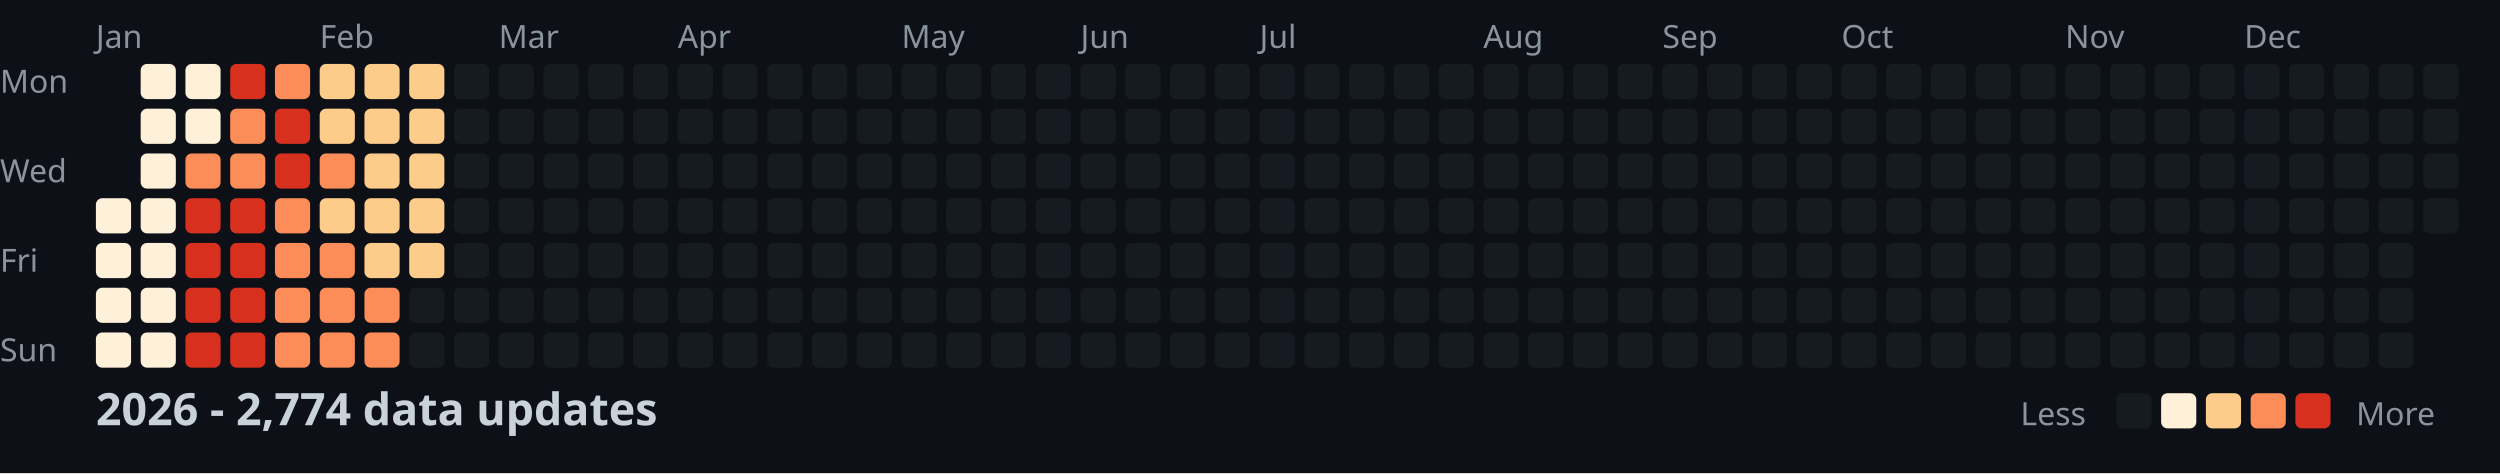
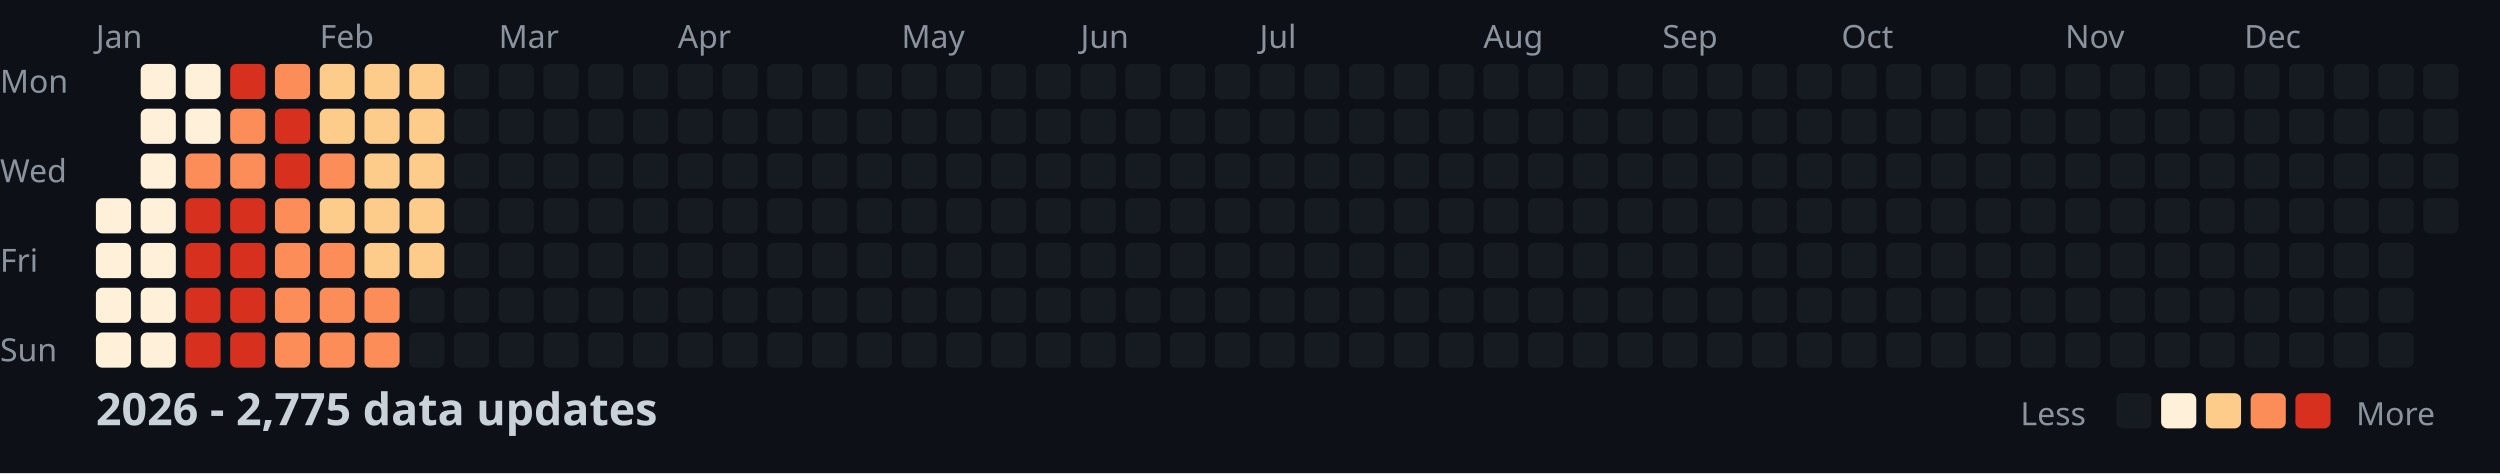
<svg xmlns="http://www.w3.org/2000/svg" width="782" height="148">
  <style>
    .month { font: 10px sans-serif; fill: #8b949e; }
    .day { font: 10px sans-serif; fill: #8b949e; }
    .title { font: bold 14px sans-serif; fill: #c9d1d9; }
    .legend { font: 10px sans-serif; fill: #8b949e; }
  </style>
  <rect width="100%" height="100%" fill="#0d1117" />
  <text x="0" y="29" class="day">Mon</text>
  <text x="0" y="57" class="day">Wed</text>
  <text x="0" y="85" class="day">Fri</text>
  <text x="0" y="113" class="day">Sun</text>
  <text x="30" y="15" class="month">Jan</text>
  <text x="100" y="15" class="month">Feb</text>
  <text x="156" y="15" class="month">Mar</text>
  <text x="212" y="15" class="month">Apr</text>
  <text x="282" y="15" class="month">May</text>
  <text x="338" y="15" class="month">Jun</text>
  <text x="394" y="15" class="month">Jul</text>
  <text x="464" y="15" class="month">Aug</text>
  <text x="520" y="15" class="month">Sep</text>
  <text x="576" y="15" class="month">Oct</text>
  <text x="646" y="15" class="month">Nov</text>
  <text x="702" y="15" class="month">Dec</text>
  <rect x="30" y="62" width="11" height="11" fill="#fef0d9" rx="2" />
  <rect x="30" y="76" width="11" height="11" fill="#fef0d9" rx="2" />
  <rect x="30" y="90" width="11" height="11" fill="#fef0d9" rx="2" />
  <rect x="30" y="104" width="11" height="11" fill="#fef0d9" rx="2" />
  <rect x="44" y="20" width="11" height="11" fill="#fef0d9" rx="2" />
  <rect x="44" y="34" width="11" height="11" fill="#fef0d9" rx="2" />
  <rect x="44" y="48" width="11" height="11" fill="#fef0d9" rx="2" />
  <rect x="44" y="62" width="11" height="11" fill="#fef0d9" rx="2" />
  <rect x="44" y="76" width="11" height="11" fill="#fef0d9" rx="2" />
  <rect x="44" y="90" width="11" height="11" fill="#fef0d9" rx="2" />
  <rect x="44" y="104" width="11" height="11" fill="#fef0d9" rx="2" />
  <rect x="58" y="20" width="11" height="11" fill="#fef0d9" rx="2" />
  <rect x="58" y="34" width="11" height="11" fill="#fef0d9" rx="2" />
  <rect x="58" y="48" width="11" height="11" fill="#fc8d59" rx="2" />
  <rect x="58" y="62" width="11" height="11" fill="#d7301f" rx="2" />
  <rect x="58" y="76" width="11" height="11" fill="#d7301f" rx="2" />
  <rect x="58" y="90" width="11" height="11" fill="#d7301f" rx="2" />
  <rect x="58" y="104" width="11" height="11" fill="#d7301f" rx="2" />
  <rect x="72" y="20" width="11" height="11" fill="#d7301f" rx="2" />
  <rect x="72" y="34" width="11" height="11" fill="#fc8d59" rx="2" />
  <rect x="72" y="48" width="11" height="11" fill="#fc8d59" rx="2" />
  <rect x="72" y="62" width="11" height="11" fill="#d7301f" rx="2" />
  <rect x="72" y="76" width="11" height="11" fill="#d7301f" rx="2" />
  <rect x="72" y="90" width="11" height="11" fill="#d7301f" rx="2" />
  <rect x="72" y="104" width="11" height="11" fill="#d7301f" rx="2" />
  <rect x="86" y="20" width="11" height="11" fill="#fc8d59" rx="2" />
  <rect x="86" y="34" width="11" height="11" fill="#d7301f" rx="2" />
  <rect x="86" y="48" width="11" height="11" fill="#d7301f" rx="2" />
  <rect x="86" y="62" width="11" height="11" fill="#fc8d59" rx="2" />
  <rect x="86" y="76" width="11" height="11" fill="#fc8d59" rx="2" />
  <rect x="86" y="90" width="11" height="11" fill="#fc8d59" rx="2" />
  <rect x="86" y="104" width="11" height="11" fill="#fc8d59" rx="2" />
  <rect x="100" y="20" width="11" height="11" fill="#fdcc8a" rx="2" />
  <rect x="100" y="34" width="11" height="11" fill="#fdcc8a" rx="2" />
  <rect x="100" y="48" width="11" height="11" fill="#fc8d59" rx="2" />
  <rect x="100" y="62" width="11" height="11" fill="#fdcc8a" rx="2" />
  <rect x="100" y="76" width="11" height="11" fill="#fc8d59" rx="2" />
  <rect x="100" y="90" width="11" height="11" fill="#fc8d59" rx="2" />
  <rect x="100" y="104" width="11" height="11" fill="#fc8d59" rx="2" />
  <rect x="114" y="20" width="11" height="11" fill="#fdcc8a" rx="2" />
  <rect x="114" y="34" width="11" height="11" fill="#fdcc8a" rx="2" />
  <rect x="114" y="48" width="11" height="11" fill="#fdcc8a" rx="2" />
  <rect x="114" y="62" width="11" height="11" fill="#fdcc8a" rx="2" />
  <rect x="114" y="76" width="11" height="11" fill="#fdcc8a" rx="2" />
  <rect x="114" y="90" width="11" height="11" fill="#fc8d59" rx="2" />
  <rect x="114" y="104" width="11" height="11" fill="#fc8d59" rx="2" />
  <rect x="128" y="20" width="11" height="11" fill="#fdcc8a" rx="2" />
  <rect x="128" y="34" width="11" height="11" fill="#fdcc8a" rx="2" />
  <rect x="128" y="48" width="11" height="11" fill="#fdcc8a" rx="2" />
  <rect x="128" y="62" width="11" height="11" fill="#fdcc8a" rx="2" />
  <rect x="128" y="76" width="11" height="11" fill="#fdcc8a" rx="2" />
  <rect x="128" y="90" width="11" height="11" fill="#161b22" rx="2" />
  <rect x="128" y="104" width="11" height="11" fill="#161b22" rx="2" />
  <rect x="142" y="20" width="11" height="11" fill="#161b22" rx="2" />
  <rect x="142" y="34" width="11" height="11" fill="#161b22" rx="2" />
  <rect x="142" y="48" width="11" height="11" fill="#161b22" rx="2" />
  <rect x="142" y="62" width="11" height="11" fill="#161b22" rx="2" />
  <rect x="142" y="76" width="11" height="11" fill="#161b22" rx="2" />
  <rect x="142" y="90" width="11" height="11" fill="#161b22" rx="2" />
  <rect x="142" y="104" width="11" height="11" fill="#161b22" rx="2" />
  <rect x="156" y="20" width="11" height="11" fill="#161b22" rx="2" />
  <rect x="156" y="34" width="11" height="11" fill="#161b22" rx="2" />
  <rect x="156" y="48" width="11" height="11" fill="#161b22" rx="2" />
  <rect x="156" y="62" width="11" height="11" fill="#161b22" rx="2" />
  <rect x="156" y="76" width="11" height="11" fill="#161b22" rx="2" />
  <rect x="156" y="90" width="11" height="11" fill="#161b22" rx="2" />
  <rect x="156" y="104" width="11" height="11" fill="#161b22" rx="2" />
  <rect x="170" y="20" width="11" height="11" fill="#161b22" rx="2" />
  <rect x="170" y="34" width="11" height="11" fill="#161b22" rx="2" />
  <rect x="170" y="48" width="11" height="11" fill="#161b22" rx="2" />
  <rect x="170" y="62" width="11" height="11" fill="#161b22" rx="2" />
  <rect x="170" y="76" width="11" height="11" fill="#161b22" rx="2" />
  <rect x="170" y="90" width="11" height="11" fill="#161b22" rx="2" />
  <rect x="170" y="104" width="11" height="11" fill="#161b22" rx="2" />
  <rect x="184" y="20" width="11" height="11" fill="#161b22" rx="2" />
  <rect x="184" y="34" width="11" height="11" fill="#161b22" rx="2" />
  <rect x="184" y="48" width="11" height="11" fill="#161b22" rx="2" />
  <rect x="184" y="62" width="11" height="11" fill="#161b22" rx="2" />
  <rect x="184" y="76" width="11" height="11" fill="#161b22" rx="2" />
  <rect x="184" y="90" width="11" height="11" fill="#161b22" rx="2" />
  <rect x="184" y="104" width="11" height="11" fill="#161b22" rx="2" />
  <rect x="198" y="20" width="11" height="11" fill="#161b22" rx="2" />
  <rect x="198" y="34" width="11" height="11" fill="#161b22" rx="2" />
  <rect x="198" y="48" width="11" height="11" fill="#161b22" rx="2" />
  <rect x="198" y="62" width="11" height="11" fill="#161b22" rx="2" />
  <rect x="198" y="76" width="11" height="11" fill="#161b22" rx="2" />
  <rect x="198" y="90" width="11" height="11" fill="#161b22" rx="2" />
  <rect x="198" y="104" width="11" height="11" fill="#161b22" rx="2" />
  <rect x="212" y="20" width="11" height="11" fill="#161b22" rx="2" />
  <rect x="212" y="34" width="11" height="11" fill="#161b22" rx="2" />
  <rect x="212" y="48" width="11" height="11" fill="#161b22" rx="2" />
  <rect x="212" y="62" width="11" height="11" fill="#161b22" rx="2" />
  <rect x="212" y="76" width="11" height="11" fill="#161b22" rx="2" />
  <rect x="212" y="90" width="11" height="11" fill="#161b22" rx="2" />
  <rect x="212" y="104" width="11" height="11" fill="#161b22" rx="2" />
  <rect x="226" y="20" width="11" height="11" fill="#161b22" rx="2" />
  <rect x="226" y="34" width="11" height="11" fill="#161b22" rx="2" />
  <rect x="226" y="48" width="11" height="11" fill="#161b22" rx="2" />
  <rect x="226" y="62" width="11" height="11" fill="#161b22" rx="2" />
  <rect x="226" y="76" width="11" height="11" fill="#161b22" rx="2" />
  <rect x="226" y="90" width="11" height="11" fill="#161b22" rx="2" />
  <rect x="226" y="104" width="11" height="11" fill="#161b22" rx="2" />
  <rect x="240" y="20" width="11" height="11" fill="#161b22" rx="2" />
  <rect x="240" y="34" width="11" height="11" fill="#161b22" rx="2" />
  <rect x="240" y="48" width="11" height="11" fill="#161b22" rx="2" />
  <rect x="240" y="62" width="11" height="11" fill="#161b22" rx="2" />
  <rect x="240" y="76" width="11" height="11" fill="#161b22" rx="2" />
  <rect x="240" y="90" width="11" height="11" fill="#161b22" rx="2" />
  <rect x="240" y="104" width="11" height="11" fill="#161b22" rx="2" />
  <rect x="254" y="20" width="11" height="11" fill="#161b22" rx="2" />
  <rect x="254" y="34" width="11" height="11" fill="#161b22" rx="2" />
  <rect x="254" y="48" width="11" height="11" fill="#161b22" rx="2" />
  <rect x="254" y="62" width="11" height="11" fill="#161b22" rx="2" />
  <rect x="254" y="76" width="11" height="11" fill="#161b22" rx="2" />
  <rect x="254" y="90" width="11" height="11" fill="#161b22" rx="2" />
  <rect x="254" y="104" width="11" height="11" fill="#161b22" rx="2" />
  <rect x="268" y="20" width="11" height="11" fill="#161b22" rx="2" />
  <rect x="268" y="34" width="11" height="11" fill="#161b22" rx="2" />
  <rect x="268" y="48" width="11" height="11" fill="#161b22" rx="2" />
  <rect x="268" y="62" width="11" height="11" fill="#161b22" rx="2" />
  <rect x="268" y="76" width="11" height="11" fill="#161b22" rx="2" />
  <rect x="268" y="90" width="11" height="11" fill="#161b22" rx="2" />
  <rect x="268" y="104" width="11" height="11" fill="#161b22" rx="2" />
  <rect x="282" y="20" width="11" height="11" fill="#161b22" rx="2" />
  <rect x="282" y="34" width="11" height="11" fill="#161b22" rx="2" />
  <rect x="282" y="48" width="11" height="11" fill="#161b22" rx="2" />
  <rect x="282" y="62" width="11" height="11" fill="#161b22" rx="2" />
  <rect x="282" y="76" width="11" height="11" fill="#161b22" rx="2" />
  <rect x="282" y="90" width="11" height="11" fill="#161b22" rx="2" />
  <rect x="282" y="104" width="11" height="11" fill="#161b22" rx="2" />
  <rect x="296" y="20" width="11" height="11" fill="#161b22" rx="2" />
  <rect x="296" y="34" width="11" height="11" fill="#161b22" rx="2" />
  <rect x="296" y="48" width="11" height="11" fill="#161b22" rx="2" />
  <rect x="296" y="62" width="11" height="11" fill="#161b22" rx="2" />
  <rect x="296" y="76" width="11" height="11" fill="#161b22" rx="2" />
  <rect x="296" y="90" width="11" height="11" fill="#161b22" rx="2" />
  <rect x="296" y="104" width="11" height="11" fill="#161b22" rx="2" />
  <rect x="310" y="20" width="11" height="11" fill="#161b22" rx="2" />
  <rect x="310" y="34" width="11" height="11" fill="#161b22" rx="2" />
  <rect x="310" y="48" width="11" height="11" fill="#161b22" rx="2" />
  <rect x="310" y="62" width="11" height="11" fill="#161b22" rx="2" />
  <rect x="310" y="76" width="11" height="11" fill="#161b22" rx="2" />
  <rect x="310" y="90" width="11" height="11" fill="#161b22" rx="2" />
  <rect x="310" y="104" width="11" height="11" fill="#161b22" rx="2" />
  <rect x="324" y="20" width="11" height="11" fill="#161b22" rx="2" />
  <rect x="324" y="34" width="11" height="11" fill="#161b22" rx="2" />
  <rect x="324" y="48" width="11" height="11" fill="#161b22" rx="2" />
  <rect x="324" y="62" width="11" height="11" fill="#161b22" rx="2" />
  <rect x="324" y="76" width="11" height="11" fill="#161b22" rx="2" />
  <rect x="324" y="90" width="11" height="11" fill="#161b22" rx="2" />
  <rect x="324" y="104" width="11" height="11" fill="#161b22" rx="2" />
  <rect x="338" y="20" width="11" height="11" fill="#161b22" rx="2" />
  <rect x="338" y="34" width="11" height="11" fill="#161b22" rx="2" />
  <rect x="338" y="48" width="11" height="11" fill="#161b22" rx="2" />
  <rect x="338" y="62" width="11" height="11" fill="#161b22" rx="2" />
  <rect x="338" y="76" width="11" height="11" fill="#161b22" rx="2" />
  <rect x="338" y="90" width="11" height="11" fill="#161b22" rx="2" />
  <rect x="338" y="104" width="11" height="11" fill="#161b22" rx="2" />
  <rect x="352" y="20" width="11" height="11" fill="#161b22" rx="2" />
  <rect x="352" y="34" width="11" height="11" fill="#161b22" rx="2" />
  <rect x="352" y="48" width="11" height="11" fill="#161b22" rx="2" />
  <rect x="352" y="62" width="11" height="11" fill="#161b22" rx="2" />
  <rect x="352" y="76" width="11" height="11" fill="#161b22" rx="2" />
  <rect x="352" y="90" width="11" height="11" fill="#161b22" rx="2" />
  <rect x="352" y="104" width="11" height="11" fill="#161b22" rx="2" />
  <rect x="366" y="20" width="11" height="11" fill="#161b22" rx="2" />
  <rect x="366" y="34" width="11" height="11" fill="#161b22" rx="2" />
  <rect x="366" y="48" width="11" height="11" fill="#161b22" rx="2" />
  <rect x="366" y="62" width="11" height="11" fill="#161b22" rx="2" />
  <rect x="366" y="76" width="11" height="11" fill="#161b22" rx="2" />
  <rect x="366" y="90" width="11" height="11" fill="#161b22" rx="2" />
  <rect x="366" y="104" width="11" height="11" fill="#161b22" rx="2" />
  <rect x="380" y="20" width="11" height="11" fill="#161b22" rx="2" />
  <rect x="380" y="34" width="11" height="11" fill="#161b22" rx="2" />
  <rect x="380" y="48" width="11" height="11" fill="#161b22" rx="2" />
  <rect x="380" y="62" width="11" height="11" fill="#161b22" rx="2" />
  <rect x="380" y="76" width="11" height="11" fill="#161b22" rx="2" />
  <rect x="380" y="90" width="11" height="11" fill="#161b22" rx="2" />
  <rect x="380" y="104" width="11" height="11" fill="#161b22" rx="2" />
  <rect x="394" y="20" width="11" height="11" fill="#161b22" rx="2" />
  <rect x="394" y="34" width="11" height="11" fill="#161b22" rx="2" />
  <rect x="394" y="48" width="11" height="11" fill="#161b22" rx="2" />
  <rect x="394" y="62" width="11" height="11" fill="#161b22" rx="2" />
  <rect x="394" y="76" width="11" height="11" fill="#161b22" rx="2" />
  <rect x="394" y="90" width="11" height="11" fill="#161b22" rx="2" />
  <rect x="394" y="104" width="11" height="11" fill="#161b22" rx="2" />
  <rect x="408" y="20" width="11" height="11" fill="#161b22" rx="2" />
  <rect x="408" y="34" width="11" height="11" fill="#161b22" rx="2" />
  <rect x="408" y="48" width="11" height="11" fill="#161b22" rx="2" />
  <rect x="408" y="62" width="11" height="11" fill="#161b22" rx="2" />
  <rect x="408" y="76" width="11" height="11" fill="#161b22" rx="2" />
  <rect x="408" y="90" width="11" height="11" fill="#161b22" rx="2" />
  <rect x="408" y="104" width="11" height="11" fill="#161b22" rx="2" />
  <rect x="422" y="20" width="11" height="11" fill="#161b22" rx="2" />
  <rect x="422" y="34" width="11" height="11" fill="#161b22" rx="2" />
  <rect x="422" y="48" width="11" height="11" fill="#161b22" rx="2" />
  <rect x="422" y="62" width="11" height="11" fill="#161b22" rx="2" />
  <rect x="422" y="76" width="11" height="11" fill="#161b22" rx="2" />
  <rect x="422" y="90" width="11" height="11" fill="#161b22" rx="2" />
  <rect x="422" y="104" width="11" height="11" fill="#161b22" rx="2" />
  <rect x="436" y="20" width="11" height="11" fill="#161b22" rx="2" />
  <rect x="436" y="34" width="11" height="11" fill="#161b22" rx="2" />
  <rect x="436" y="48" width="11" height="11" fill="#161b22" rx="2" />
  <rect x="436" y="62" width="11" height="11" fill="#161b22" rx="2" />
  <rect x="436" y="76" width="11" height="11" fill="#161b22" rx="2" />
  <rect x="436" y="90" width="11" height="11" fill="#161b22" rx="2" />
  <rect x="436" y="104" width="11" height="11" fill="#161b22" rx="2" />
  <rect x="450" y="20" width="11" height="11" fill="#161b22" rx="2" />
  <rect x="450" y="34" width="11" height="11" fill="#161b22" rx="2" />
  <rect x="450" y="48" width="11" height="11" fill="#161b22" rx="2" />
  <rect x="450" y="62" width="11" height="11" fill="#161b22" rx="2" />
  <rect x="450" y="76" width="11" height="11" fill="#161b22" rx="2" />
  <rect x="450" y="90" width="11" height="11" fill="#161b22" rx="2" />
  <rect x="450" y="104" width="11" height="11" fill="#161b22" rx="2" />
  <rect x="464" y="20" width="11" height="11" fill="#161b22" rx="2" />
  <rect x="464" y="34" width="11" height="11" fill="#161b22" rx="2" />
  <rect x="464" y="48" width="11" height="11" fill="#161b22" rx="2" />
  <rect x="464" y="62" width="11" height="11" fill="#161b22" rx="2" />
  <rect x="464" y="76" width="11" height="11" fill="#161b22" rx="2" />
  <rect x="464" y="90" width="11" height="11" fill="#161b22" rx="2" />
  <rect x="464" y="104" width="11" height="11" fill="#161b22" rx="2" />
  <rect x="478" y="20" width="11" height="11" fill="#161b22" rx="2" />
  <rect x="478" y="34" width="11" height="11" fill="#161b22" rx="2" />
  <rect x="478" y="48" width="11" height="11" fill="#161b22" rx="2" />
  <rect x="478" y="62" width="11" height="11" fill="#161b22" rx="2" />
  <rect x="478" y="76" width="11" height="11" fill="#161b22" rx="2" />
  <rect x="478" y="90" width="11" height="11" fill="#161b22" rx="2" />
  <rect x="478" y="104" width="11" height="11" fill="#161b22" rx="2" />
  <rect x="492" y="20" width="11" height="11" fill="#161b22" rx="2" />
  <rect x="492" y="34" width="11" height="11" fill="#161b22" rx="2" />
  <rect x="492" y="48" width="11" height="11" fill="#161b22" rx="2" />
  <rect x="492" y="62" width="11" height="11" fill="#161b22" rx="2" />
  <rect x="492" y="76" width="11" height="11" fill="#161b22" rx="2" />
  <rect x="492" y="90" width="11" height="11" fill="#161b22" rx="2" />
  <rect x="492" y="104" width="11" height="11" fill="#161b22" rx="2" />
  <rect x="506" y="20" width="11" height="11" fill="#161b22" rx="2" />
  <rect x="506" y="34" width="11" height="11" fill="#161b22" rx="2" />
  <rect x="506" y="48" width="11" height="11" fill="#161b22" rx="2" />
  <rect x="506" y="62" width="11" height="11" fill="#161b22" rx="2" />
  <rect x="506" y="76" width="11" height="11" fill="#161b22" rx="2" />
  <rect x="506" y="90" width="11" height="11" fill="#161b22" rx="2" />
  <rect x="506" y="104" width="11" height="11" fill="#161b22" rx="2" />
  <rect x="520" y="20" width="11" height="11" fill="#161b22" rx="2" />
  <rect x="520" y="34" width="11" height="11" fill="#161b22" rx="2" />
  <rect x="520" y="48" width="11" height="11" fill="#161b22" rx="2" />
  <rect x="520" y="62" width="11" height="11" fill="#161b22" rx="2" />
  <rect x="520" y="76" width="11" height="11" fill="#161b22" rx="2" />
  <rect x="520" y="90" width="11" height="11" fill="#161b22" rx="2" />
  <rect x="520" y="104" width="11" height="11" fill="#161b22" rx="2" />
  <rect x="534" y="20" width="11" height="11" fill="#161b22" rx="2" />
  <rect x="534" y="34" width="11" height="11" fill="#161b22" rx="2" />
  <rect x="534" y="48" width="11" height="11" fill="#161b22" rx="2" />
  <rect x="534" y="62" width="11" height="11" fill="#161b22" rx="2" />
  <rect x="534" y="76" width="11" height="11" fill="#161b22" rx="2" />
  <rect x="534" y="90" width="11" height="11" fill="#161b22" rx="2" />
  <rect x="534" y="104" width="11" height="11" fill="#161b22" rx="2" />
  <rect x="548" y="20" width="11" height="11" fill="#161b22" rx="2" />
  <rect x="548" y="34" width="11" height="11" fill="#161b22" rx="2" />
  <rect x="548" y="48" width="11" height="11" fill="#161b22" rx="2" />
  <rect x="548" y="62" width="11" height="11" fill="#161b22" rx="2" />
  <rect x="548" y="76" width="11" height="11" fill="#161b22" rx="2" />
  <rect x="548" y="90" width="11" height="11" fill="#161b22" rx="2" />
  <rect x="548" y="104" width="11" height="11" fill="#161b22" rx="2" />
  <rect x="562" y="20" width="11" height="11" fill="#161b22" rx="2" />
  <rect x="562" y="34" width="11" height="11" fill="#161b22" rx="2" />
  <rect x="562" y="48" width="11" height="11" fill="#161b22" rx="2" />
  <rect x="562" y="62" width="11" height="11" fill="#161b22" rx="2" />
  <rect x="562" y="76" width="11" height="11" fill="#161b22" rx="2" />
  <rect x="562" y="90" width="11" height="11" fill="#161b22" rx="2" />
  <rect x="562" y="104" width="11" height="11" fill="#161b22" rx="2" />
  <rect x="576" y="20" width="11" height="11" fill="#161b22" rx="2" />
  <rect x="576" y="34" width="11" height="11" fill="#161b22" rx="2" />
  <rect x="576" y="48" width="11" height="11" fill="#161b22" rx="2" />
  <rect x="576" y="62" width="11" height="11" fill="#161b22" rx="2" />
  <rect x="576" y="76" width="11" height="11" fill="#161b22" rx="2" />
  <rect x="576" y="90" width="11" height="11" fill="#161b22" rx="2" />
  <rect x="576" y="104" width="11" height="11" fill="#161b22" rx="2" />
  <rect x="590" y="20" width="11" height="11" fill="#161b22" rx="2" />
  <rect x="590" y="34" width="11" height="11" fill="#161b22" rx="2" />
  <rect x="590" y="48" width="11" height="11" fill="#161b22" rx="2" />
  <rect x="590" y="62" width="11" height="11" fill="#161b22" rx="2" />
  <rect x="590" y="76" width="11" height="11" fill="#161b22" rx="2" />
  <rect x="590" y="90" width="11" height="11" fill="#161b22" rx="2" />
  <rect x="590" y="104" width="11" height="11" fill="#161b22" rx="2" />
  <rect x="604" y="20" width="11" height="11" fill="#161b22" rx="2" />
  <rect x="604" y="34" width="11" height="11" fill="#161b22" rx="2" />
  <rect x="604" y="48" width="11" height="11" fill="#161b22" rx="2" />
  <rect x="604" y="62" width="11" height="11" fill="#161b22" rx="2" />
  <rect x="604" y="76" width="11" height="11" fill="#161b22" rx="2" />
  <rect x="604" y="90" width="11" height="11" fill="#161b22" rx="2" />
  <rect x="604" y="104" width="11" height="11" fill="#161b22" rx="2" />
  <rect x="618" y="20" width="11" height="11" fill="#161b22" rx="2" />
  <rect x="618" y="34" width="11" height="11" fill="#161b22" rx="2" />
  <rect x="618" y="48" width="11" height="11" fill="#161b22" rx="2" />
  <rect x="618" y="62" width="11" height="11" fill="#161b22" rx="2" />
  <rect x="618" y="76" width="11" height="11" fill="#161b22" rx="2" />
  <rect x="618" y="90" width="11" height="11" fill="#161b22" rx="2" />
  <rect x="618" y="104" width="11" height="11" fill="#161b22" rx="2" />
  <rect x="632" y="20" width="11" height="11" fill="#161b22" rx="2" />
  <rect x="632" y="34" width="11" height="11" fill="#161b22" rx="2" />
  <rect x="632" y="48" width="11" height="11" fill="#161b22" rx="2" />
  <rect x="632" y="62" width="11" height="11" fill="#161b22" rx="2" />
  <rect x="632" y="76" width="11" height="11" fill="#161b22" rx="2" />
  <rect x="632" y="90" width="11" height="11" fill="#161b22" rx="2" />
  <rect x="632" y="104" width="11" height="11" fill="#161b22" rx="2" />
  <rect x="646" y="20" width="11" height="11" fill="#161b22" rx="2" />
  <rect x="646" y="34" width="11" height="11" fill="#161b22" rx="2" />
  <rect x="646" y="48" width="11" height="11" fill="#161b22" rx="2" />
  <rect x="646" y="62" width="11" height="11" fill="#161b22" rx="2" />
  <rect x="646" y="76" width="11" height="11" fill="#161b22" rx="2" />
  <rect x="646" y="90" width="11" height="11" fill="#161b22" rx="2" />
  <rect x="646" y="104" width="11" height="11" fill="#161b22" rx="2" />
  <rect x="660" y="20" width="11" height="11" fill="#161b22" rx="2" />
  <rect x="660" y="34" width="11" height="11" fill="#161b22" rx="2" />
  <rect x="660" y="48" width="11" height="11" fill="#161b22" rx="2" />
  <rect x="660" y="62" width="11" height="11" fill="#161b22" rx="2" />
  <rect x="660" y="76" width="11" height="11" fill="#161b22" rx="2" />
  <rect x="660" y="90" width="11" height="11" fill="#161b22" rx="2" />
  <rect x="660" y="104" width="11" height="11" fill="#161b22" rx="2" />
  <rect x="674" y="20" width="11" height="11" fill="#161b22" rx="2" />
  <rect x="674" y="34" width="11" height="11" fill="#161b22" rx="2" />
  <rect x="674" y="48" width="11" height="11" fill="#161b22" rx="2" />
  <rect x="674" y="62" width="11" height="11" fill="#161b22" rx="2" />
  <rect x="674" y="76" width="11" height="11" fill="#161b22" rx="2" />
  <rect x="674" y="90" width="11" height="11" fill="#161b22" rx="2" />
  <rect x="674" y="104" width="11" height="11" fill="#161b22" rx="2" />
  <rect x="688" y="20" width="11" height="11" fill="#161b22" rx="2" />
  <rect x="688" y="34" width="11" height="11" fill="#161b22" rx="2" />
  <rect x="688" y="48" width="11" height="11" fill="#161b22" rx="2" />
  <rect x="688" y="62" width="11" height="11" fill="#161b22" rx="2" />
  <rect x="688" y="76" width="11" height="11" fill="#161b22" rx="2" />
  <rect x="688" y="90" width="11" height="11" fill="#161b22" rx="2" />
  <rect x="688" y="104" width="11" height="11" fill="#161b22" rx="2" />
  <rect x="702" y="20" width="11" height="11" fill="#161b22" rx="2" />
  <rect x="702" y="34" width="11" height="11" fill="#161b22" rx="2" />
  <rect x="702" y="48" width="11" height="11" fill="#161b22" rx="2" />
  <rect x="702" y="62" width="11" height="11" fill="#161b22" rx="2" />
  <rect x="702" y="76" width="11" height="11" fill="#161b22" rx="2" />
  <rect x="702" y="90" width="11" height="11" fill="#161b22" rx="2" />
  <rect x="702" y="104" width="11" height="11" fill="#161b22" rx="2" />
  <rect x="716" y="20" width="11" height="11" fill="#161b22" rx="2" />
  <rect x="716" y="34" width="11" height="11" fill="#161b22" rx="2" />
  <rect x="716" y="48" width="11" height="11" fill="#161b22" rx="2" />
  <rect x="716" y="62" width="11" height="11" fill="#161b22" rx="2" />
  <rect x="716" y="76" width="11" height="11" fill="#161b22" rx="2" />
  <rect x="716" y="90" width="11" height="11" fill="#161b22" rx="2" />
  <rect x="716" y="104" width="11" height="11" fill="#161b22" rx="2" />
  <rect x="730" y="20" width="11" height="11" fill="#161b22" rx="2" />
  <rect x="730" y="34" width="11" height="11" fill="#161b22" rx="2" />
  <rect x="730" y="48" width="11" height="11" fill="#161b22" rx="2" />
  <rect x="730" y="62" width="11" height="11" fill="#161b22" rx="2" />
  <rect x="730" y="76" width="11" height="11" fill="#161b22" rx="2" />
  <rect x="730" y="90" width="11" height="11" fill="#161b22" rx="2" />
  <rect x="730" y="104" width="11" height="11" fill="#161b22" rx="2" />
  <rect x="744" y="20" width="11" height="11" fill="#161b22" rx="2" />
  <rect x="744" y="34" width="11" height="11" fill="#161b22" rx="2" />
  <rect x="744" y="48" width="11" height="11" fill="#161b22" rx="2" />
  <rect x="744" y="62" width="11" height="11" fill="#161b22" rx="2" />
  <rect x="744" y="76" width="11" height="11" fill="#161b22" rx="2" />
  <rect x="744" y="90" width="11" height="11" fill="#161b22" rx="2" />
  <rect x="744" y="104" width="11" height="11" fill="#161b22" rx="2" />
  <rect x="758" y="20" width="11" height="11" fill="#161b22" rx="2" />
  <rect x="758" y="34" width="11" height="11" fill="#161b22" rx="2" />
  <rect x="758" y="48" width="11" height="11" fill="#161b22" rx="2" />
  <rect x="758" y="62" width="11" height="11" fill="#161b22" rx="2" />
-   <text x="30" y="133" class="title">2026 - 2,774 data updates</text>
+   <text x="30" y="133" class="title">2026 - 2,775 data updates</text>
  <text x="632" y="133" class="legend">Less</text>
  <rect x="662" y="123" width="11" height="11" fill="#161b22" rx="2" />
  <rect x="676" y="123" width="11" height="11" fill="#fef0d9" rx="2" />
  <rect x="690" y="123" width="11" height="11" fill="#fdcc8a" rx="2" />
  <rect x="704" y="123" width="11" height="11" fill="#fc8d59" rx="2" />
  <rect x="718" y="123" width="11" height="11" fill="#d7301f" rx="2" />
  <text x="737" y="133" class="legend">More</text>
</svg>
